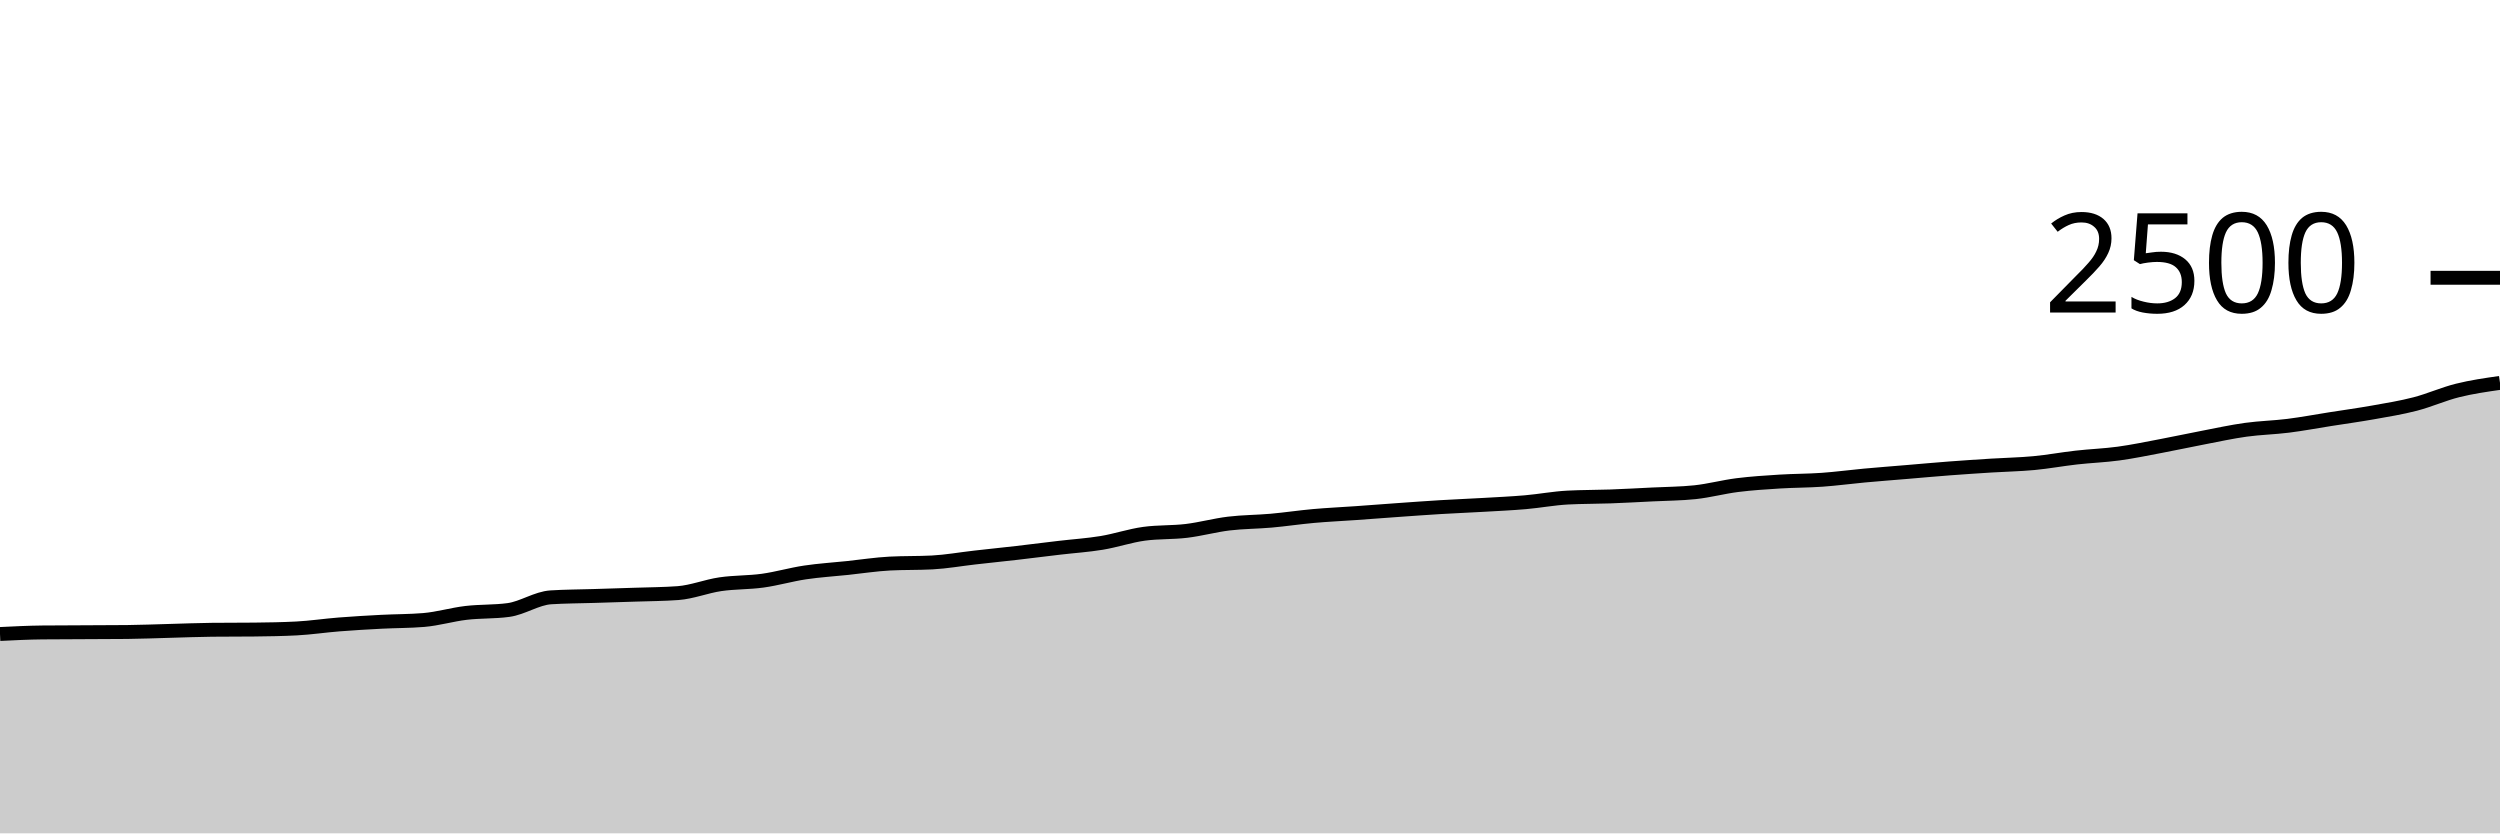
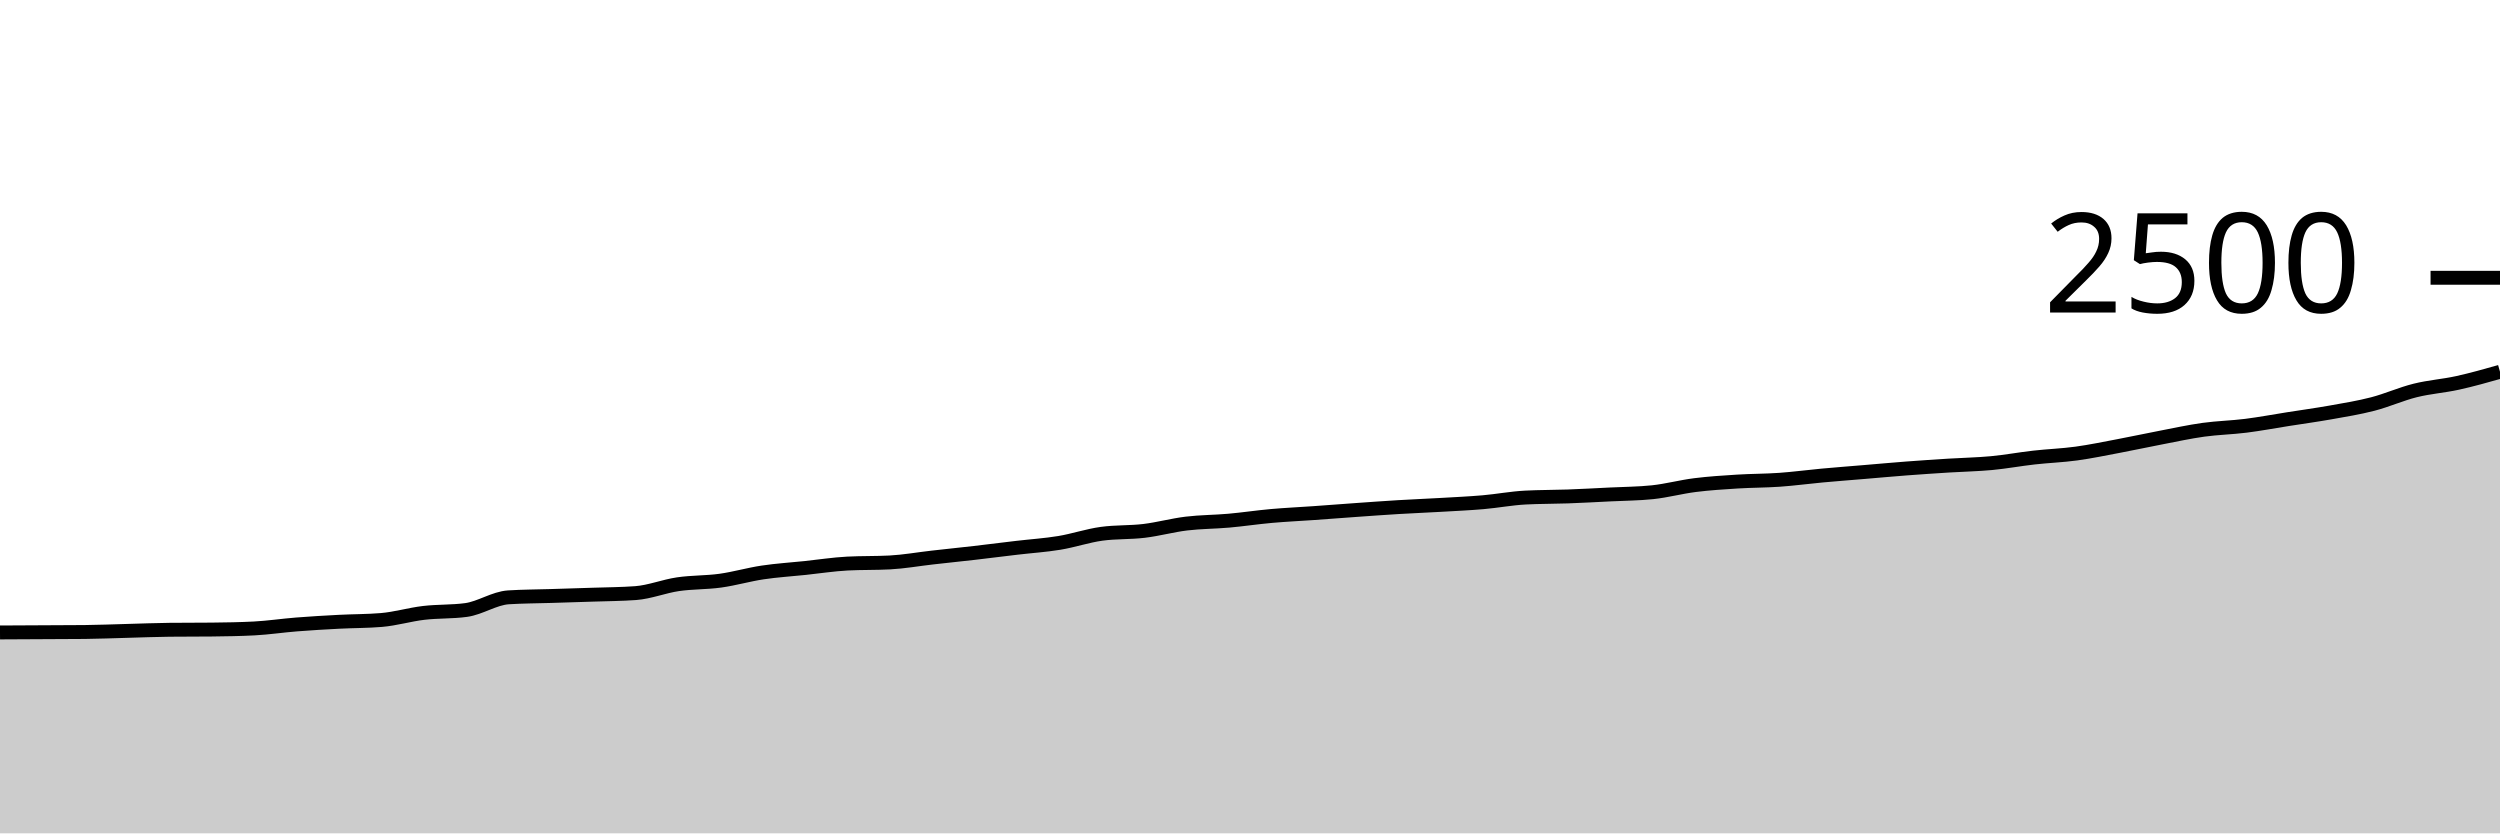
<svg xmlns="http://www.w3.org/2000/svg" viewBox="0 0 180 60">
  <g transform="translate(0,20)">
-     <path class="area" fill="rgba(0, 0, 0, 0.2)" d="M0,25.648C1.017,25.597,2.034,25.547,3.051,25.536C4.068,25.525,5.085,25.525,6.102,25.52C7.119,25.515,8.136,25.515,9.153,25.504C10.169,25.493,11.186,25.451,12.203,25.424C13.22,25.397,14.237,25.355,15.254,25.344C16.271,25.333,17.288,25.339,18.305,25.328C19.322,25.317,20.339,25.301,21.356,25.248C22.373,25.195,23.39,25.04,24.407,24.96C25.424,24.88,26.441,24.821,27.458,24.768C28.475,24.715,29.492,24.725,30.508,24.64C31.525,24.555,32.542,24.248,33.559,24.128C34.576,24.008,35.593,24.059,36.61,23.92C37.627,23.781,38.644,23.072,39.661,23.008C40.678,22.944,41.695,22.944,42.712,22.912C43.729,22.88,44.746,22.851,45.763,22.816C46.78,22.781,47.797,22.779,48.814,22.704C49.831,22.629,50.847,22.213,51.864,22.064C52.881,21.915,53.898,21.949,54.915,21.808C55.932,21.667,56.949,21.368,57.966,21.216C58.983,21.064,60,21.003,61.017,20.896C62.034,20.789,63.051,20.629,64.068,20.576C65.085,20.523,66.102,20.549,67.119,20.496C68.136,20.443,69.153,20.259,70.169,20.144C71.186,20.029,72.203,19.925,73.22,19.808C74.237,19.691,75.254,19.56,76.271,19.44C77.288,19.32,78.305,19.256,79.322,19.088C80.339,18.92,81.356,18.571,82.373,18.432C83.39,18.293,84.407,18.347,85.424,18.224C86.441,18.101,87.458,17.819,88.475,17.696C89.492,17.573,90.508,17.579,91.525,17.488C92.542,17.397,93.559,17.243,94.576,17.152C95.593,17.061,96.61,17.016,97.627,16.944C98.644,16.872,99.661,16.792,100.678,16.72C101.695,16.648,102.712,16.573,103.729,16.512C104.746,16.451,105.763,16.411,106.78,16.352C107.797,16.293,108.814,16.248,109.831,16.16C110.847,16.072,111.864,15.877,112.881,15.824C113.898,15.771,114.915,15.781,115.932,15.744C116.949,15.707,117.966,15.651,118.983,15.6C120,15.549,121.017,15.547,122.034,15.44C123.051,15.333,124.068,15.056,125.085,14.928C126.102,14.8,127.119,14.736,128.136,14.672C129.153,14.608,130.169,14.616,131.186,14.544C132.203,14.472,133.22,14.333,134.237,14.24C135.254,14.147,136.271,14.069,137.288,13.984C138.305,13.899,139.322,13.805,140.339,13.728C141.356,13.651,142.373,13.584,143.39,13.52C144.407,13.456,145.424,13.44,146.441,13.344C147.458,13.248,148.475,13.059,149.492,12.944C150.508,12.829,151.525,12.795,152.542,12.656C153.559,12.517,154.576,12.304,155.593,12.112C156.61,11.92,157.627,11.699,158.644,11.504C159.661,11.309,160.678,11.085,161.695,10.944C162.712,10.803,163.729,10.784,164.746,10.656C165.763,10.528,166.78,10.336,167.797,10.176C168.814,10.016,169.831,9.877,170.847,9.696C171.864,9.515,172.881,9.352,173.898,9.088C174.915,8.824,175.932,8.365,176.949,8.112C177.966,7.859,178.983,7.713,180,7.568L180,40C178.983,40,177.966,40,176.949,40C175.932,40,174.915,40,173.898,40C172.881,40,171.864,40,170.847,40C169.831,40,168.814,40,167.797,40C166.78,40,165.763,40,164.746,40C163.729,40,162.712,40,161.695,40C160.678,40,159.661,40,158.644,40C157.627,40,156.61,40,155.593,40C154.576,40,153.559,40,152.542,40C151.525,40,150.508,40,149.492,40C148.475,40,147.458,40,146.441,40C145.424,40,144.407,40,143.39,40C142.373,40,141.356,40,140.339,40C139.322,40,138.305,40,137.288,40C136.271,40,135.254,40,134.237,40C133.22,40,132.203,40,131.186,40C130.169,40,129.153,40,128.136,40C127.119,40,126.102,40,125.085,40C124.068,40,123.051,40,122.034,40C121.017,40,120,40,118.983,40C117.966,40,116.949,40,115.932,40C114.915,40,113.898,40,112.881,40C111.864,40,110.847,40,109.831,40C108.814,40,107.797,40,106.78,40C105.763,40,104.746,40,103.729,40C102.712,40,101.695,40,100.678,40C99.661,40,98.644,40,97.627,40C96.61,40,95.593,40,94.576,40C93.559,40,92.542,40,91.525,40C90.508,40,89.492,40,88.475,40C87.458,40,86.441,40,85.424,40C84.407,40,83.39,40,82.373,40C81.356,40,80.339,40,79.322,40C78.305,40,77.288,40,76.271,40C75.254,40,74.237,40,73.22,40C72.203,40,71.186,40,70.169,40C69.153,40,68.136,40,67.119,40C66.102,40,65.085,40,64.068,40C63.051,40,62.034,40,61.017,40C60,40,58.983,40,57.966,40C56.949,40,55.932,40,54.915,40C53.898,40,52.881,40,51.864,40C50.847,40,49.831,40,48.814,40C47.797,40,46.78,40,45.763,40C44.746,40,43.729,40,42.712,40C41.695,40,40.678,40,39.661,40C38.644,40,37.627,40,36.61,40C35.593,40,34.576,40,33.559,40C32.542,40,31.525,40,30.508,40C29.492,40,28.475,40,27.458,40C26.441,40,25.424,40,24.407,40C23.39,40,22.373,40,21.356,40C20.339,40,19.322,40,18.305,40C17.288,40,16.271,40,15.254,40C14.237,40,13.22,40,12.203,40C11.186,40,10.169,40,9.153,40C8.136,40,7.119,40,6.102,40C5.085,40,4.068,40,3.051,40C2.034,40,1.017,40,0,40Z" />
-     <path class="line" stroke="black" fill="none" d="M0,25.648C1.017,25.597,2.034,25.547,3.051,25.536C4.068,25.525,5.085,25.525,6.102,25.52C7.119,25.515,8.136,25.515,9.153,25.504C10.169,25.493,11.186,25.451,12.203,25.424C13.22,25.397,14.237,25.355,15.254,25.344C16.271,25.333,17.288,25.339,18.305,25.328C19.322,25.317,20.339,25.301,21.356,25.248C22.373,25.195,23.39,25.04,24.407,24.96C25.424,24.88,26.441,24.821,27.458,24.768C28.475,24.715,29.492,24.725,30.508,24.64C31.525,24.555,32.542,24.248,33.559,24.128C34.576,24.008,35.593,24.059,36.61,23.92C37.627,23.781,38.644,23.072,39.661,23.008C40.678,22.944,41.695,22.944,42.712,22.912C43.729,22.88,44.746,22.851,45.763,22.816C46.78,22.781,47.797,22.779,48.814,22.704C49.831,22.629,50.847,22.213,51.864,22.064C52.881,21.915,53.898,21.949,54.915,21.808C55.932,21.667,56.949,21.368,57.966,21.216C58.983,21.064,60,21.003,61.017,20.896C62.034,20.789,63.051,20.629,64.068,20.576C65.085,20.523,66.102,20.549,67.119,20.496C68.136,20.443,69.153,20.259,70.169,20.144C71.186,20.029,72.203,19.925,73.22,19.808C74.237,19.691,75.254,19.56,76.271,19.44C77.288,19.32,78.305,19.256,79.322,19.088C80.339,18.92,81.356,18.571,82.373,18.432C83.39,18.293,84.407,18.347,85.424,18.224C86.441,18.101,87.458,17.819,88.475,17.696C89.492,17.573,90.508,17.579,91.525,17.488C92.542,17.397,93.559,17.243,94.576,17.152C95.593,17.061,96.61,17.016,97.627,16.944C98.644,16.872,99.661,16.792,100.678,16.72C101.695,16.648,102.712,16.573,103.729,16.512C104.746,16.451,105.763,16.411,106.78,16.352C107.797,16.293,108.814,16.248,109.831,16.16C110.847,16.072,111.864,15.877,112.881,15.824C113.898,15.771,114.915,15.781,115.932,15.744C116.949,15.707,117.966,15.651,118.983,15.6C120,15.549,121.017,15.547,122.034,15.44C123.051,15.333,124.068,15.056,125.085,14.928C126.102,14.8,127.119,14.736,128.136,14.672C129.153,14.608,130.169,14.616,131.186,14.544C132.203,14.472,133.22,14.333,134.237,14.24C135.254,14.147,136.271,14.069,137.288,13.984C138.305,13.899,139.322,13.805,140.339,13.728C141.356,13.651,142.373,13.584,143.39,13.52C144.407,13.456,145.424,13.44,146.441,13.344C147.458,13.248,148.475,13.059,149.492,12.944C150.508,12.829,151.525,12.795,152.542,12.656C153.559,12.517,154.576,12.304,155.593,12.112C156.61,11.92,157.627,11.699,158.644,11.504C159.661,11.309,160.678,11.085,161.695,10.944C162.712,10.803,163.729,10.784,164.746,10.656C165.763,10.528,166.78,10.336,167.797,10.176C168.814,10.016,169.831,9.877,170.847,9.696C171.864,9.515,172.881,9.352,173.898,9.088C174.915,8.824,175.932,8.365,176.949,8.112C177.966,7.859,178.983,7.713,180,7.568" />
+     <path class="area" fill="rgba(0, 0, 0, 0.2)" d="M0,25.536C1.017,25.531,2.034,25.525,3.051,25.52C4.068,25.515,5.085,25.515,6.102,25.504C7.119,25.493,8.136,25.451,9.153,25.424C10.169,25.397,11.186,25.355,12.203,25.344C13.22,25.333,14.237,25.339,15.254,25.328C16.271,25.317,17.288,25.301,18.305,25.248C19.322,25.195,20.339,25.04,21.356,24.96C22.373,24.88,23.39,24.821,24.407,24.768C25.424,24.715,26.441,24.725,27.458,24.64C28.475,24.555,29.492,24.248,30.508,24.128C31.525,24.008,32.542,24.059,33.559,23.92C34.576,23.781,35.593,23.072,36.61,23.008C37.627,22.944,38.644,22.944,39.661,22.912C40.678,22.88,41.695,22.851,42.712,22.816C43.729,22.781,44.746,22.779,45.763,22.704C46.78,22.629,47.797,22.213,48.814,22.064C49.831,21.915,50.847,21.949,51.864,21.808C52.881,21.667,53.898,21.368,54.915,21.216C55.932,21.064,56.949,21.003,57.966,20.896C58.983,20.789,60,20.629,61.017,20.576C62.034,20.523,63.051,20.549,64.068,20.496C65.085,20.443,66.102,20.259,67.119,20.144C68.136,20.029,69.153,19.925,70.169,19.808C71.186,19.691,72.203,19.56,73.22,19.44C74.237,19.32,75.254,19.256,76.271,19.088C77.288,18.92,78.305,18.571,79.322,18.432C80.339,18.293,81.356,18.347,82.373,18.224C83.39,18.101,84.407,17.819,85.424,17.696C86.441,17.573,87.458,17.579,88.475,17.488C89.492,17.397,90.508,17.243,91.525,17.152C92.542,17.061,93.559,17.016,94.576,16.944C95.593,16.872,96.61,16.792,97.627,16.72C98.644,16.648,99.661,16.573,100.678,16.512C101.695,16.451,102.712,16.411,103.729,16.352C104.746,16.293,105.763,16.248,106.78,16.16C107.797,16.072,108.814,15.877,109.831,15.824C110.847,15.771,111.864,15.781,112.881,15.744C113.898,15.707,114.915,15.651,115.932,15.6C116.949,15.549,117.966,15.547,118.983,15.44C120,15.333,121.017,15.056,122.034,14.928C123.051,14.8,124.068,14.736,125.085,14.672C126.102,14.608,127.119,14.616,128.136,14.544C129.153,14.472,130.169,14.333,131.186,14.24C132.203,14.147,133.22,14.069,134.237,13.984C135.254,13.899,136.271,13.805,137.288,13.728C138.305,13.651,139.322,13.584,140.339,13.52C141.356,13.456,142.373,13.44,143.39,13.344C144.407,13.248,145.424,13.059,146.441,12.944C147.458,12.829,148.475,12.795,149.492,12.656C150.508,12.517,151.525,12.304,152.542,12.112C153.559,11.92,154.576,11.699,155.593,11.504C156.61,11.309,157.627,11.085,158.644,10.944C159.661,10.803,160.678,10.784,161.695,10.656C162.712,10.528,163.729,10.336,164.746,10.176C165.763,10.016,166.78,9.877,167.797,9.696C168.814,9.515,169.831,9.352,170.847,9.088C171.864,8.824,172.881,8.365,173.898,8.112C174.915,7.859,175.932,7.792,176.949,7.568C177.966,7.344,178.983,7.056,180,6.768L180,40C178.983,40,177.966,40,176.949,40C175.932,40,174.915,40,173.898,40C172.881,40,171.864,40,170.847,40C169.831,40,168.814,40,167.797,40C166.78,40,165.763,40,164.746,40C163.729,40,162.712,40,161.695,40C160.678,40,159.661,40,158.644,40C157.627,40,156.61,40,155.593,40C154.576,40,153.559,40,152.542,40C151.525,40,150.508,40,149.492,40C148.475,40,147.458,40,146.441,40C145.424,40,144.407,40,143.39,40C142.373,40,141.356,40,140.339,40C139.322,40,138.305,40,137.288,40C136.271,40,135.254,40,134.237,40C133.22,40,132.203,40,131.186,40C130.169,40,129.153,40,128.136,40C127.119,40,126.102,40,125.085,40C124.068,40,123.051,40,122.034,40C121.017,40,120,40,118.983,40C117.966,40,116.949,40,115.932,40C114.915,40,113.898,40,112.881,40C111.864,40,110.847,40,109.831,40C108.814,40,107.797,40,106.78,40C105.763,40,104.746,40,103.729,40C102.712,40,101.695,40,100.678,40C99.661,40,98.644,40,97.627,40C96.61,40,95.593,40,94.576,40C93.559,40,92.542,40,91.525,40C90.508,40,89.492,40,88.475,40C87.458,40,86.441,40,85.424,40C84.407,40,83.39,40,82.373,40C81.356,40,80.339,40,79.322,40C78.305,40,77.288,40,76.271,40C75.254,40,74.237,40,73.22,40C72.203,40,71.186,40,70.169,40C69.153,40,68.136,40,67.119,40C66.102,40,65.085,40,64.068,40C63.051,40,62.034,40,61.017,40C60,40,58.983,40,57.966,40C56.949,40,55.932,40,54.915,40C53.898,40,52.881,40,51.864,40C50.847,40,49.831,40,48.814,40C47.797,40,46.78,40,45.763,40C44.746,40,43.729,40,42.712,40C41.695,40,40.678,40,39.661,40C38.644,40,37.627,40,36.61,40C35.593,40,34.576,40,33.559,40C32.542,40,31.525,40,30.508,40C29.492,40,28.475,40,27.458,40C26.441,40,25.424,40,24.407,40C23.39,40,22.373,40,21.356,40C20.339,40,19.322,40,18.305,40C17.288,40,16.271,40,15.254,40C14.237,40,13.22,40,12.203,40C11.186,40,10.169,40,9.153,40C8.136,40,7.119,40,6.102,40C5.085,40,4.068,40,3.051,40C2.034,40,1.017,40,0,40Z" />
+     <path class="line" stroke="black" fill="none" d="M0,25.536C1.017,25.531,2.034,25.525,3.051,25.52C4.068,25.515,5.085,25.515,6.102,25.504C7.119,25.493,8.136,25.451,9.153,25.424C10.169,25.397,11.186,25.355,12.203,25.344C13.22,25.333,14.237,25.339,15.254,25.328C16.271,25.317,17.288,25.301,18.305,25.248C19.322,25.195,20.339,25.04,21.356,24.96C22.373,24.88,23.39,24.821,24.407,24.768C25.424,24.715,26.441,24.725,27.458,24.64C28.475,24.555,29.492,24.248,30.508,24.128C31.525,24.008,32.542,24.059,33.559,23.92C34.576,23.781,35.593,23.072,36.61,23.008C37.627,22.944,38.644,22.944,39.661,22.912C40.678,22.88,41.695,22.851,42.712,22.816C43.729,22.781,44.746,22.779,45.763,22.704C46.78,22.629,47.797,22.213,48.814,22.064C49.831,21.915,50.847,21.949,51.864,21.808C52.881,21.667,53.898,21.368,54.915,21.216C55.932,21.064,56.949,21.003,57.966,20.896C58.983,20.789,60,20.629,61.017,20.576C62.034,20.523,63.051,20.549,64.068,20.496C65.085,20.443,66.102,20.259,67.119,20.144C68.136,20.029,69.153,19.925,70.169,19.808C71.186,19.691,72.203,19.56,73.22,19.44C74.237,19.32,75.254,19.256,76.271,19.088C77.288,18.92,78.305,18.571,79.322,18.432C80.339,18.293,81.356,18.347,82.373,18.224C83.39,18.101,84.407,17.819,85.424,17.696C86.441,17.573,87.458,17.579,88.475,17.488C89.492,17.397,90.508,17.243,91.525,17.152C92.542,17.061,93.559,17.016,94.576,16.944C95.593,16.872,96.61,16.792,97.627,16.72C98.644,16.648,99.661,16.573,100.678,16.512C101.695,16.451,102.712,16.411,103.729,16.352C104.746,16.293,105.763,16.248,106.78,16.16C107.797,16.072,108.814,15.877,109.831,15.824C110.847,15.771,111.864,15.781,112.881,15.744C113.898,15.707,114.915,15.651,115.932,15.6C116.949,15.549,117.966,15.547,118.983,15.44C120,15.333,121.017,15.056,122.034,14.928C123.051,14.8,124.068,14.736,125.085,14.672C126.102,14.608,127.119,14.616,128.136,14.544C129.153,14.472,130.169,14.333,131.186,14.24C132.203,14.147,133.22,14.069,134.237,13.984C135.254,13.899,136.271,13.805,137.288,13.728C138.305,13.651,139.322,13.584,140.339,13.52C141.356,13.456,142.373,13.44,143.39,13.344C144.407,13.248,145.424,13.059,146.441,12.944C147.458,12.829,148.475,12.795,149.492,12.656C150.508,12.517,151.525,12.304,152.542,12.112C153.559,11.92,154.576,11.699,155.593,11.504C156.61,11.309,157.627,11.085,158.644,10.944C159.661,10.803,160.678,10.784,161.695,10.656C162.712,10.528,163.729,10.336,164.746,10.176C165.763,10.016,166.78,9.877,167.797,9.696C168.814,9.515,169.831,9.352,170.847,9.088C171.864,8.824,172.881,8.365,173.898,8.112C174.915,7.859,175.932,7.792,176.949,7.568C177.966,7.344,178.983,7.056,180,6.768" />
    <path class="axis-ceiling" stroke-width="1" stroke="black" fill="none" d="M175,0L180,0" />
    <text class="axis-ceiling-label" font-family="sans-serif" text-anchor="end" font-size="10px" x="170" y="2.5">2500</text>
  </g>
</svg>
